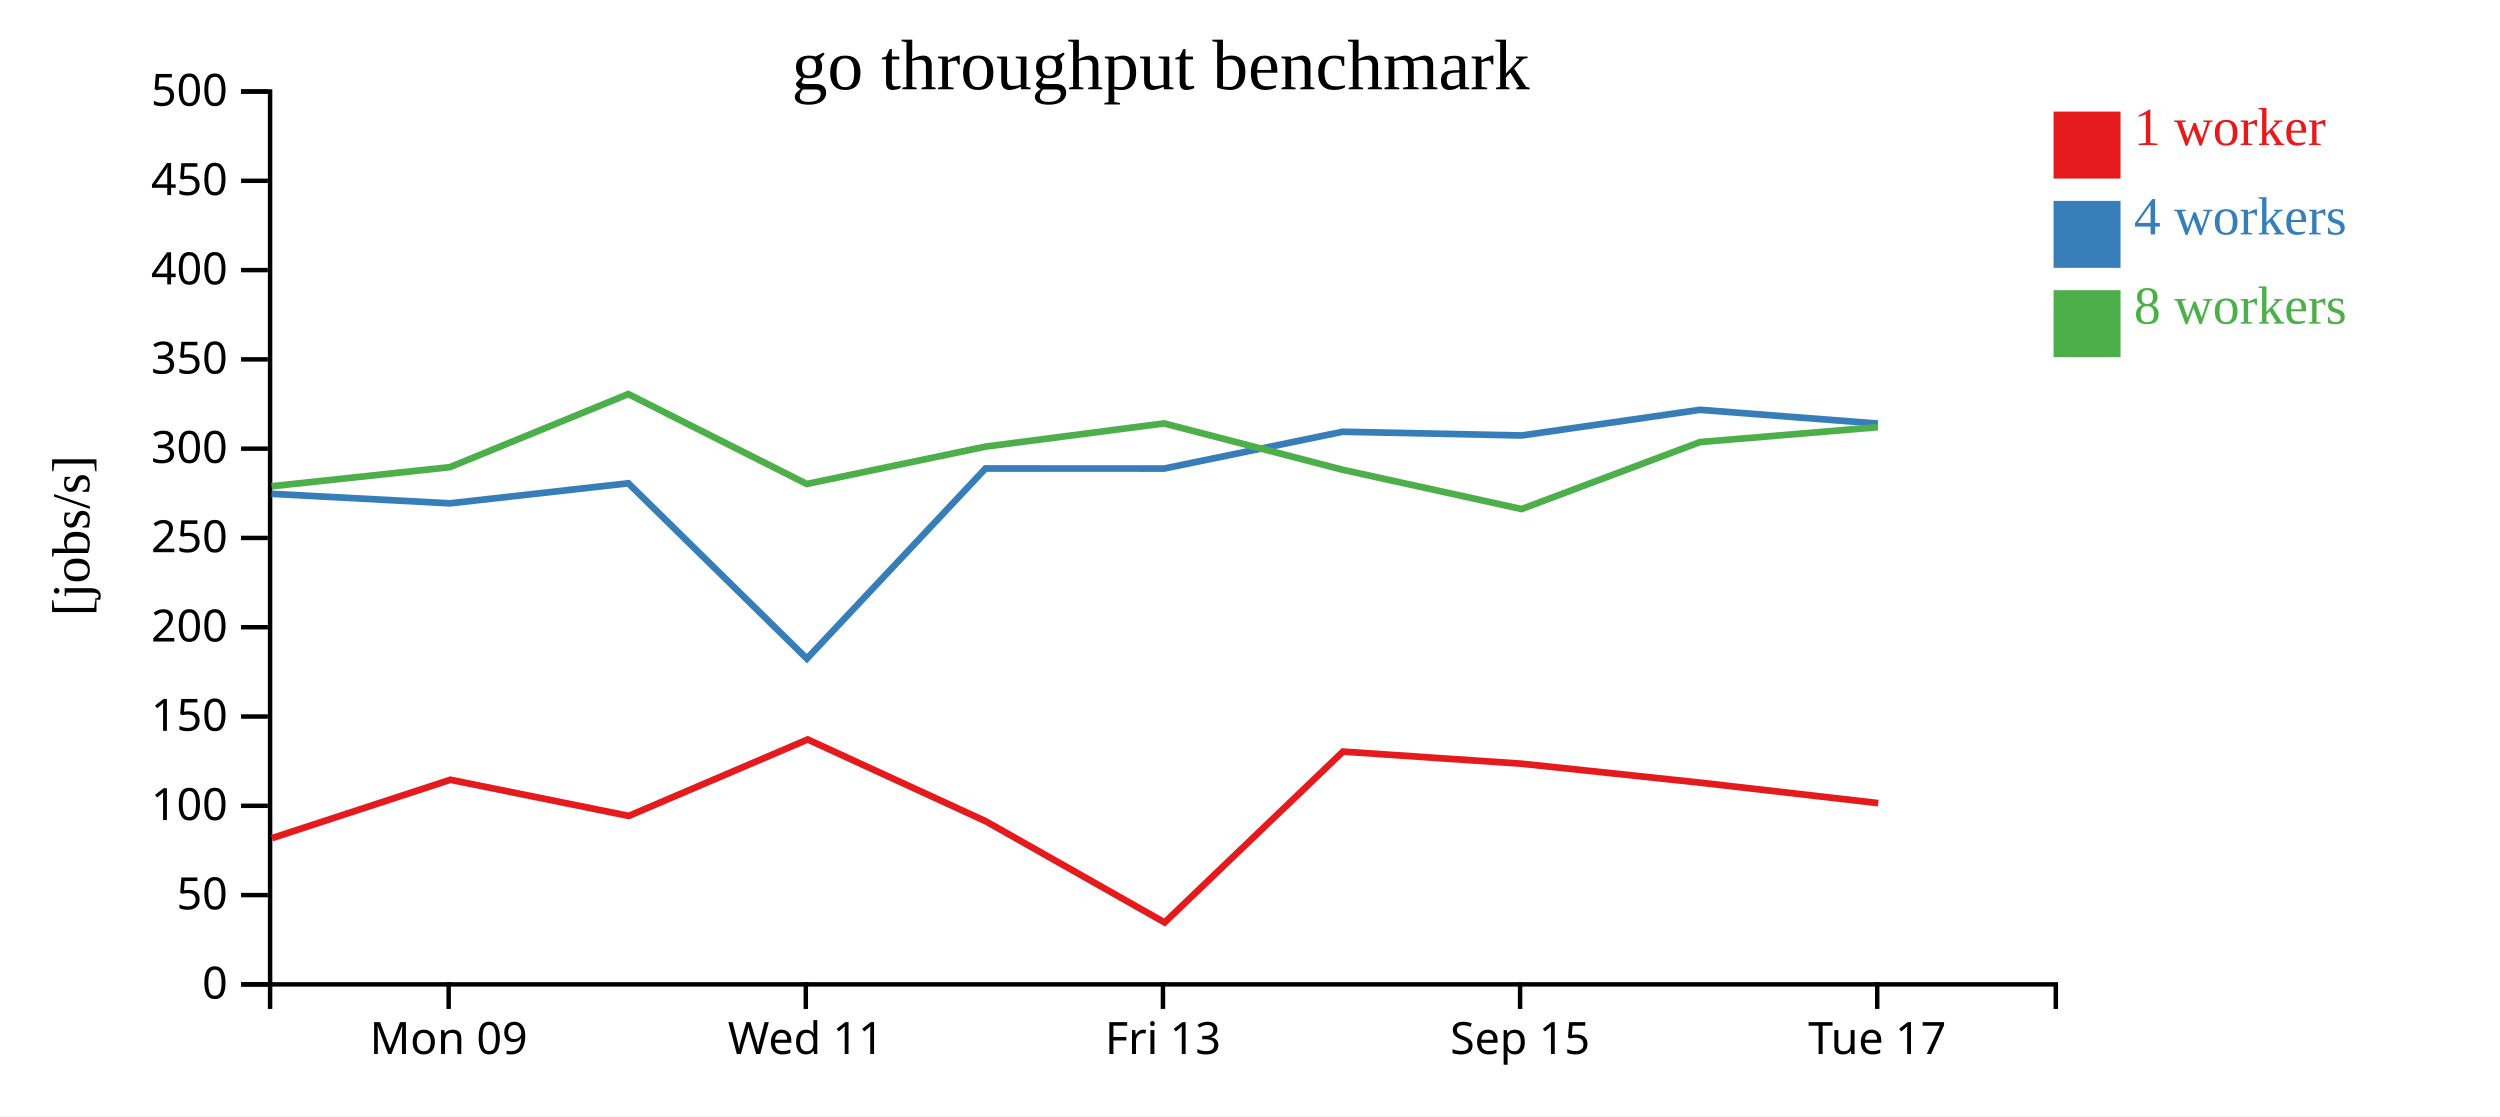
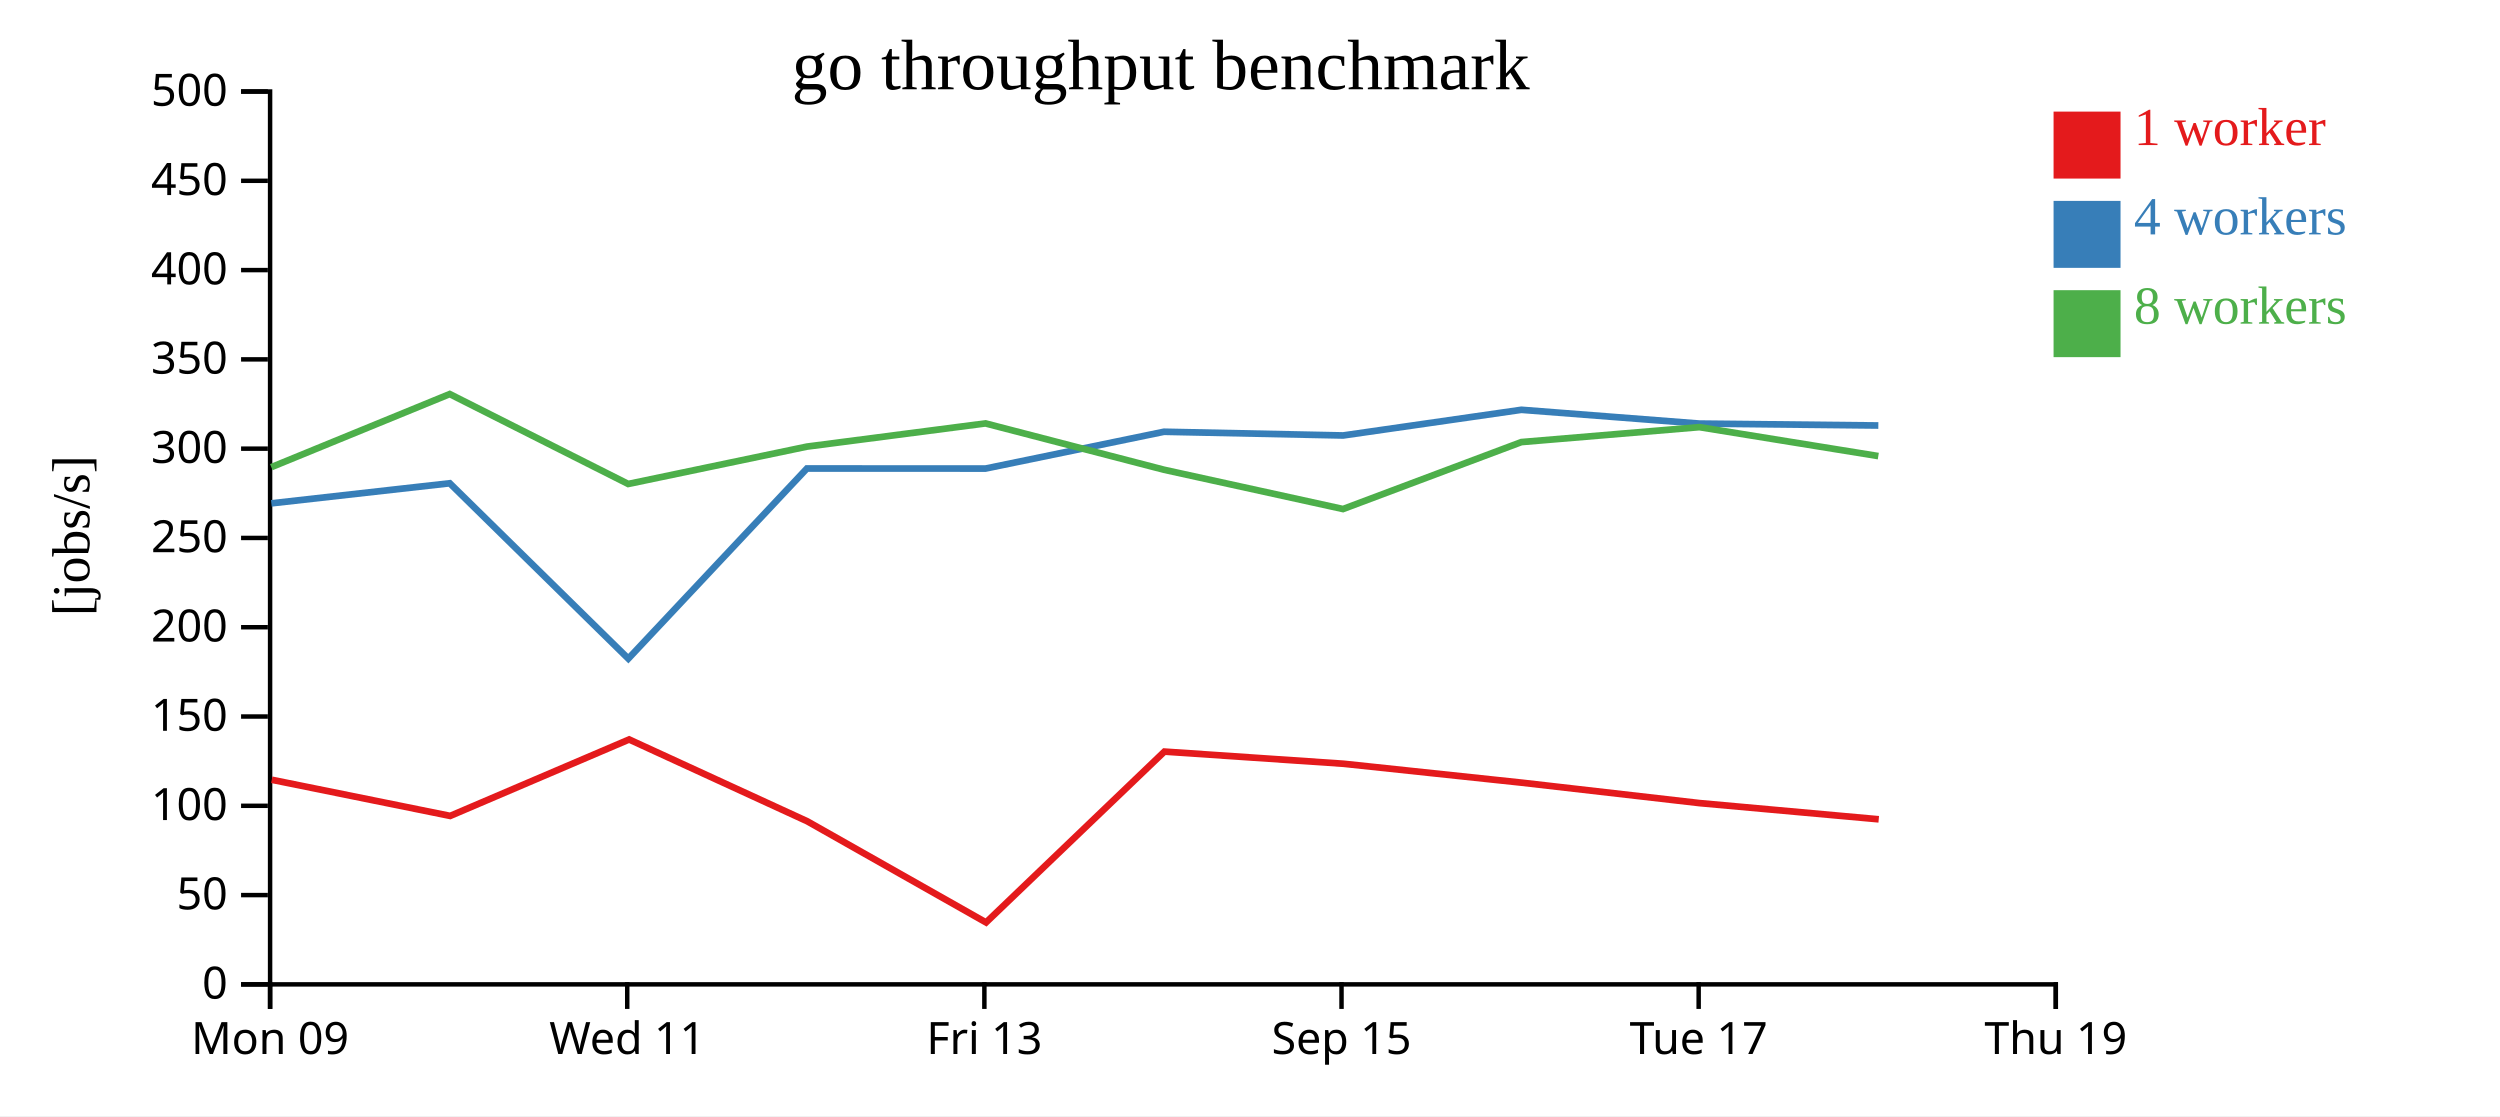
<svg xmlns="http://www.w3.org/2000/svg" width="560" height="250">
  <rect width="100%" height="100%" fill="white" />
  <g transform="translate(60,20)">
    <g transform="translate(0,200)" fill="none" font-size="10" font-family="sans-serif" text-anchor="middle">
      <path class="domain" stroke="currentColor" d="M0.5,6V0.5H400.5V6" />
-       <g class="tick" opacity="1" transform="translate(40.5,0)">
+       <g class="tick" opacity="1" transform="translate(0.5,0)">
        <line stroke="currentColor" y2="6" />
        <text fill="currentColor" y="9" dy="0.71em">Mon 09</text>
      </g>
-       <g class="tick" opacity="1" transform="translate(120.5,0)">
+       <g class="tick" opacity="1" transform="translate(80.5,0)">
        <line stroke="currentColor" y2="6" />
        <text fill="currentColor" y="9" dy="0.71em">Wed 11</text>
      </g>
-       <g class="tick" opacity="1" transform="translate(200.5,0)">
+       <g class="tick" opacity="1" transform="translate(160.5,0)">
        <line stroke="currentColor" y2="6" />
        <text fill="currentColor" y="9" dy="0.71em">Fri 13</text>
      </g>
-       <g class="tick" opacity="1" transform="translate(280.5,0)">
+       <g class="tick" opacity="1" transform="translate(240.5,0)">
        <line stroke="currentColor" y2="6" />
        <text fill="currentColor" y="9" dy="0.71em">Sep 15</text>
      </g>
-       <g class="tick" opacity="1" transform="translate(360.5,0)">
+       <g class="tick" opacity="1" transform="translate(320.5,0)">
        <line stroke="currentColor" y2="6" />
        <text fill="currentColor" y="9" dy="0.71em">Tue 17</text>
+       </g>
+       <g class="tick" opacity="1" transform="translate(400.5,0)">
+         <line stroke="currentColor" y2="6" />
+         <text fill="currentColor" y="9" dy="0.71em">Thu 19</text>
      </g>
    </g>
    <g fill="none" font-size="10" font-family="sans-serif" text-anchor="end">
      <path class="domain" stroke="currentColor" d="M-6,200.5H0.5V0.5H-6" />
      <g class="tick" opacity="1" transform="translate(0,200.5)">
        <line stroke="currentColor" x2="-6" />
        <text fill="currentColor" x="-9" dy="0.32em">0</text>
      </g>
      <g class="tick" opacity="1" transform="translate(0,180.5)">
        <line stroke="currentColor" x2="-6" />
        <text fill="currentColor" x="-9" dy="0.32em">50</text>
      </g>
      <g class="tick" opacity="1" transform="translate(0,160.5)">
        <line stroke="currentColor" x2="-6" />
        <text fill="currentColor" x="-9" dy="0.32em">100</text>
      </g>
      <g class="tick" opacity="1" transform="translate(0,140.5)">
        <line stroke="currentColor" x2="-6" />
        <text fill="currentColor" x="-9" dy="0.32em">150</text>
      </g>
      <g class="tick" opacity="1" transform="translate(0,120.5)">
        <line stroke="currentColor" x2="-6" />
        <text fill="currentColor" x="-9" dy="0.32em">200</text>
      </g>
      <g class="tick" opacity="1" transform="translate(0,100.5)">
        <line stroke="currentColor" x2="-6" />
        <text fill="currentColor" x="-9" dy="0.32em">250</text>
      </g>
      <g class="tick" opacity="1" transform="translate(0,80.5)">
        <line stroke="currentColor" x2="-6" />
        <text fill="currentColor" x="-9" dy="0.32em">300</text>
      </g>
      <g class="tick" opacity="1" transform="translate(0,60.5)">
        <line stroke="currentColor" x2="-6" />
        <text fill="currentColor" x="-9" dy="0.32em">350</text>
      </g>
      <g class="tick" opacity="1" transform="translate(0,40.5)">
        <line stroke="currentColor" x2="-6" />
        <text fill="currentColor" x="-9" dy="0.32em">400</text>
      </g>
      <g class="tick" opacity="1" transform="translate(0,20.5)">
        <line stroke="currentColor" x2="-6" />
        <text fill="currentColor" x="-9" dy="0.32em">450</text>
      </g>
      <g class="tick" opacity="1" transform="translate(0,0.5)">
        <line stroke="currentColor" x2="-6" />
        <text fill="currentColor" x="-9" dy="0.32em">500</text>
      </g>
    </g>
    <text text-anchor="middle" style="font-size: 12px" transform="rotate(-90)" y="-40" x="-100">[jobs/s]</text>
    <text text-anchor="middle" style="font-size: 16px" y="0" x="200">go throughput benchmark</text>
-     <path class="line" fill="none" stroke="#e41a1c" stroke-width="1.5" d="M0.92,167.745L40.876,154.669L80.84,162.766L120.925,145.641L160.839,163.974L200.876,186.629L240.828,148.36L280.956,151.082L320.879,155.32L360.726,159.898" />
-     <path class="line" fill="none" stroke="#377eb8" stroke-width="1.5" d="M0.825,90.621L40.783,92.747L80.744,88.253L120.741,127.536L160.749,84.942L200.748,84.958L240.731,76.714L280.861,77.545L320.787,71.795L360.647,74.883" />
-     <path class="line" fill="none" stroke="#4daf4a" stroke-width="1.5" d="M0.839,88.92L40.776,84.643L80.738,68.269L120.717,88.408L160.741,80.042L200.742,74.844L240.727,85.222L280.832,94.026L320.787,79.026L360.658,75.68" />
+     <path class="line" fill="none" stroke="#e41a1c" stroke-width="1.5" d="M0.876,154.669L40.84,162.766L80.925,145.641L120.839,163.974L160.876,186.629L200.828,148.36L240.956,151.082L280.879,155.32L320.726,159.898L360.837,163.525" />
+     <path class="line" fill="none" stroke="#377eb8" stroke-width="1.5" d="M0.783,92.747L40.744,88.253L80.741,127.536L120.749,84.942L160.748,84.958L200.731,76.714L240.861,77.545L280.787,71.795L320.647,74.883L360.747,75.312" />
+     <path class="line" fill="none" stroke="#4daf4a" stroke-width="1.5" d="M0.776,84.643L40.738,68.269L80.717,88.408L120.741,80.042L160.742,74.844L200.727,85.222L240.832,94.026L280.787,79.026L320.658,75.68L360.742,82.162" />
    <rect class="dot" x="400" y="5" width="15" height="15" style="fill: #e41a1c;" />
    <rect class="dot" x="400" y="25" width="15" height="15" style="fill: #377eb8;" />
    <rect class="dot" x="400" y="45" width="15" height="15" style="fill: #4daf4a;" />
    <text class="label" x="418" y="12.5" style="fill: #e41a1c; alignment-baseline: middle;" text-anchor="left">1 worker</text>
    <text class="label" x="418" y="32.5" style="fill: #377eb8; alignment-baseline: middle;" text-anchor="left">4 workers</text>
    <text class="label" x="418" y="52.5" style="fill: #4daf4a; alignment-baseline: middle;" text-anchor="left">8 workers</text>
  </g>
</svg>
